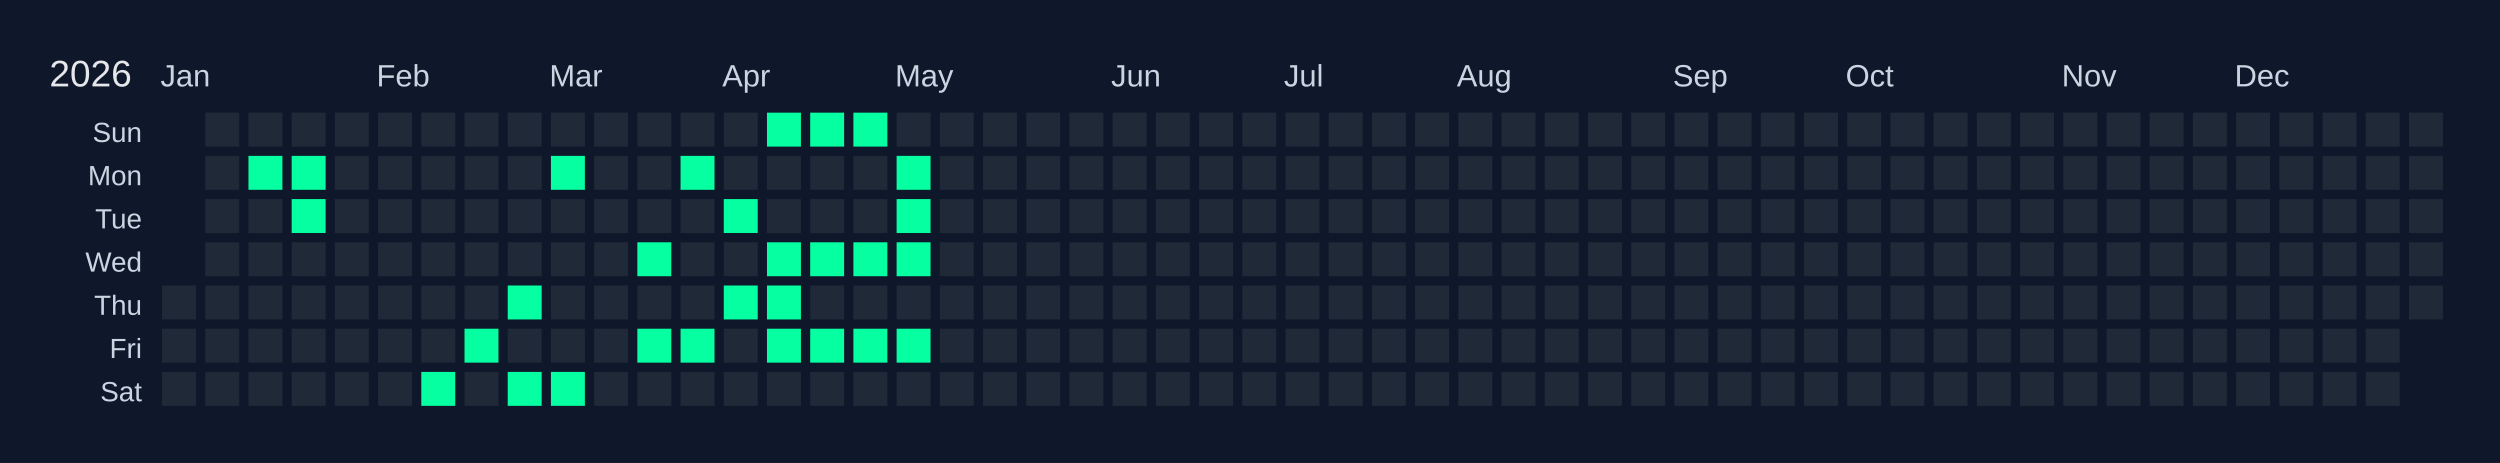
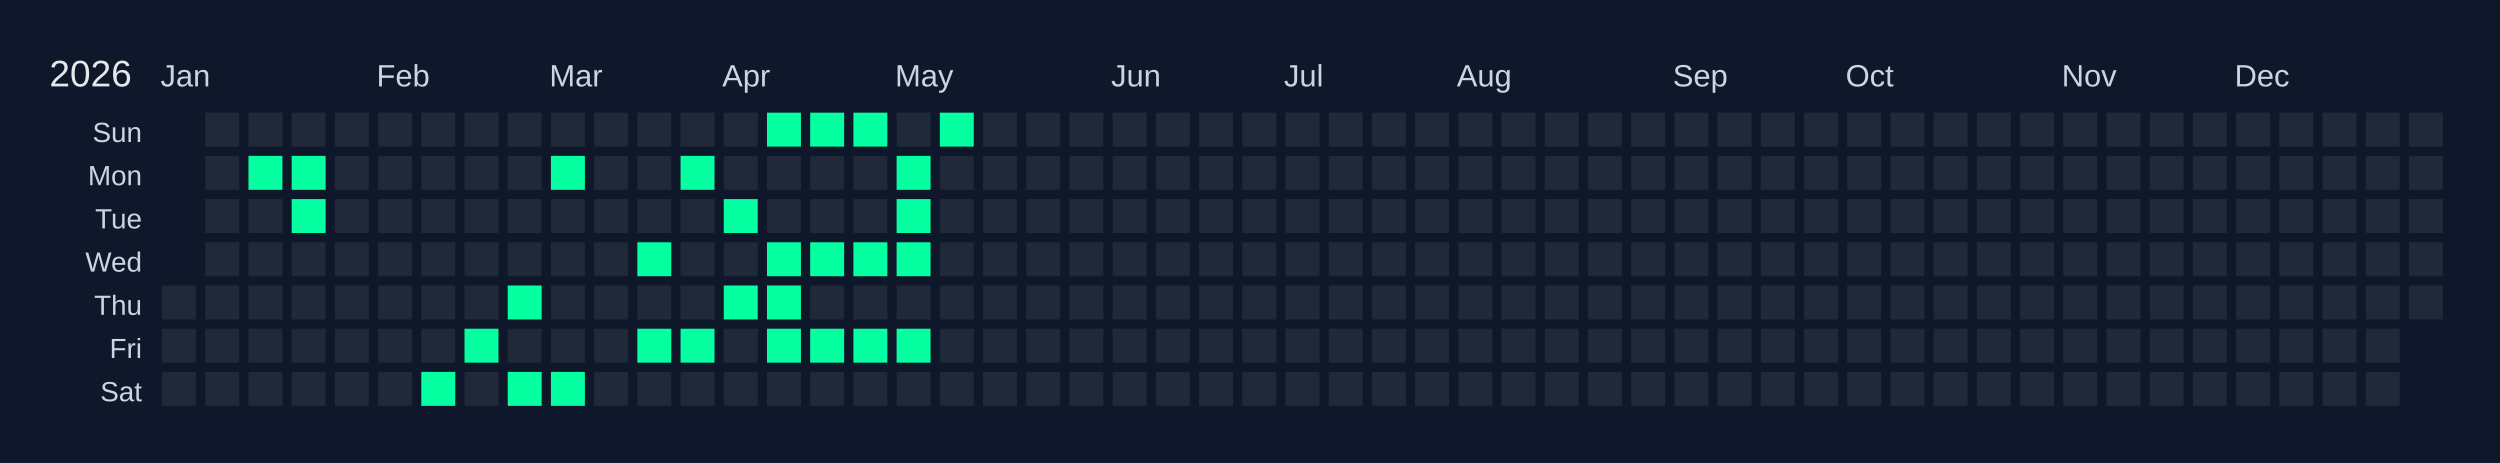
<svg xmlns="http://www.w3.org/2000/svg" width="810" height="150" viewBox="0 0 810 150">
  <rect width="810" height="150" fill="#0f172a" />
  <text x="16" y="28" font-size="12" fill="#e5e7eb" font-family="Arial, sans-serif">2026</text>
  <text x="52" y="28" font-size="10" fill="#cbd5e1" font-family="Arial, sans-serif">Jan</text>
  <text x="122" y="28" font-size="10" fill="#cbd5e1" font-family="Arial, sans-serif">Feb</text>
  <text x="178" y="28" font-size="10" fill="#cbd5e1" font-family="Arial, sans-serif">Mar</text>
  <text x="234" y="28" font-size="10" fill="#cbd5e1" font-family="Arial, sans-serif">Apr</text>
  <text x="290" y="28" font-size="10" fill="#cbd5e1" font-family="Arial, sans-serif">May</text>
  <text x="360" y="28" font-size="10" fill="#cbd5e1" font-family="Arial, sans-serif">Jun</text>
  <text x="416" y="28" font-size="10" fill="#cbd5e1" font-family="Arial, sans-serif">Jul</text>
  <text x="472" y="28" font-size="10" fill="#cbd5e1" font-family="Arial, sans-serif">Aug</text>
  <text x="542" y="28" font-size="10" fill="#cbd5e1" font-family="Arial, sans-serif">Sep</text>
  <text x="598" y="28" font-size="10" fill="#cbd5e1" font-family="Arial, sans-serif">Oct</text>
  <text x="668" y="28" font-size="10" fill="#cbd5e1" font-family="Arial, sans-serif">Nov</text>
  <text x="724" y="28" font-size="10" fill="#cbd5e1" font-family="Arial, sans-serif">Dec</text>
  <text x="46" y="46" font-size="9" fill="#cbd5e1" font-family="Arial, sans-serif" text-anchor="end">Sun</text>
  <text x="46" y="60" font-size="9" fill="#cbd5e1" font-family="Arial, sans-serif" text-anchor="end">Mon</text>
  <text x="46" y="74" font-size="9" fill="#cbd5e1" font-family="Arial, sans-serif" text-anchor="end">Tue</text>
  <text x="46" y="88" font-size="9" fill="#cbd5e1" font-family="Arial, sans-serif" text-anchor="end">Wed</text>
  <text x="46" y="102" font-size="9" fill="#cbd5e1" font-family="Arial, sans-serif" text-anchor="end">Thu</text>
  <text x="46" y="116" font-size="9" fill="#cbd5e1" font-family="Arial, sans-serif" text-anchor="end">Fri</text>
  <text x="46" y="130" font-size="9" fill="#cbd5e1" font-family="Arial, sans-serif" text-anchor="end">Sat</text>
  <g transform="translate(52,36)">
    <rect x="0" y="0" width="12" height="12" fill="#0f172a" stroke="#0f172a" stroke-width="1" />
    <rect x="0" y="14" width="12" height="12" fill="#0f172a" stroke="#0f172a" stroke-width="1" />
    <rect x="0" y="28" width="12" height="12" fill="#0f172a" stroke="#0f172a" stroke-width="1" />
    <rect x="0" y="42" width="12" height="12" fill="#0f172a" stroke="#0f172a" stroke-width="1" />
    <rect x="0" y="56" width="12" height="12" fill="#1f2937" stroke="#0f172a" stroke-width="1" data-date="2026-01-01" />
    <rect x="0" y="70" width="12" height="12" fill="#1f2937" stroke="#0f172a" stroke-width="1" data-date="2026-01-02" />
    <rect x="0" y="84" width="12" height="12" fill="#1f2937" stroke="#0f172a" stroke-width="1" data-date="2026-01-03" />
    <rect x="14" y="0" width="12" height="12" fill="#1f2937" stroke="#0f172a" stroke-width="1" data-date="2026-01-04" />
    <rect x="14" y="14" width="12" height="12" fill="#1f2937" stroke="#0f172a" stroke-width="1" data-date="2026-01-05" />
    <rect x="14" y="28" width="12" height="12" fill="#1f2937" stroke="#0f172a" stroke-width="1" data-date="2026-01-06" />
    <rect x="14" y="42" width="12" height="12" fill="#1f2937" stroke="#0f172a" stroke-width="1" data-date="2026-01-07" />
    <rect x="14" y="56" width="12" height="12" fill="#1f2937" stroke="#0f172a" stroke-width="1" data-date="2026-01-08" />
    <rect x="14" y="70" width="12" height="12" fill="#1f2937" stroke="#0f172a" stroke-width="1" data-date="2026-01-09" />
    <rect x="14" y="84" width="12" height="12" fill="#1f2937" stroke="#0f172a" stroke-width="1" data-date="2026-01-10" />
    <rect x="28" y="0" width="12" height="12" fill="#1f2937" stroke="#0f172a" stroke-width="1" data-date="2026-01-11" />
    <rect x="28" y="14" width="12" height="12" fill="#05ffa1" stroke="#0f172a" stroke-width="1" data-date="2026-01-12" />
    <rect x="28" y="28" width="12" height="12" fill="#1f2937" stroke="#0f172a" stroke-width="1" data-date="2026-01-13" />
    <rect x="28" y="42" width="12" height="12" fill="#1f2937" stroke="#0f172a" stroke-width="1" data-date="2026-01-14" />
    <rect x="28" y="56" width="12" height="12" fill="#1f2937" stroke="#0f172a" stroke-width="1" data-date="2026-01-15" />
    <rect x="28" y="70" width="12" height="12" fill="#1f2937" stroke="#0f172a" stroke-width="1" data-date="2026-01-16" />
    <rect x="28" y="84" width="12" height="12" fill="#1f2937" stroke="#0f172a" stroke-width="1" data-date="2026-01-17" />
    <rect x="42" y="0" width="12" height="12" fill="#1f2937" stroke="#0f172a" stroke-width="1" data-date="2026-01-18" />
    <rect x="42" y="14" width="12" height="12" fill="#05ffa1" stroke="#0f172a" stroke-width="1" data-date="2026-01-19" />
    <rect x="42" y="28" width="12" height="12" fill="#05ffa1" stroke="#0f172a" stroke-width="1" data-date="2026-01-20" />
    <rect x="42" y="42" width="12" height="12" fill="#1f2937" stroke="#0f172a" stroke-width="1" data-date="2026-01-21" />
    <rect x="42" y="56" width="12" height="12" fill="#1f2937" stroke="#0f172a" stroke-width="1" data-date="2026-01-22" />
    <rect x="42" y="70" width="12" height="12" fill="#1f2937" stroke="#0f172a" stroke-width="1" data-date="2026-01-23" />
    <rect x="42" y="84" width="12" height="12" fill="#1f2937" stroke="#0f172a" stroke-width="1" data-date="2026-01-24" />
    <rect x="56" y="0" width="12" height="12" fill="#1f2937" stroke="#0f172a" stroke-width="1" data-date="2026-01-25" />
    <rect x="56" y="14" width="12" height="12" fill="#1f2937" stroke="#0f172a" stroke-width="1" data-date="2026-01-26" />
    <rect x="56" y="28" width="12" height="12" fill="#1f2937" stroke="#0f172a" stroke-width="1" data-date="2026-01-27" />
    <rect x="56" y="42" width="12" height="12" fill="#1f2937" stroke="#0f172a" stroke-width="1" data-date="2026-01-28" />
    <rect x="56" y="56" width="12" height="12" fill="#1f2937" stroke="#0f172a" stroke-width="1" data-date="2026-01-29" />
    <rect x="56" y="70" width="12" height="12" fill="#1f2937" stroke="#0f172a" stroke-width="1" data-date="2026-01-30" />
    <rect x="56" y="84" width="12" height="12" fill="#1f2937" stroke="#0f172a" stroke-width="1" data-date="2026-01-31" />
    <rect x="70" y="0" width="12" height="12" fill="#1f2937" stroke="#0f172a" stroke-width="1" data-date="2026-02-01" />
    <rect x="70" y="14" width="12" height="12" fill="#1f2937" stroke="#0f172a" stroke-width="1" data-date="2026-02-02" />
    <rect x="70" y="28" width="12" height="12" fill="#1f2937" stroke="#0f172a" stroke-width="1" data-date="2026-02-03" />
    <rect x="70" y="42" width="12" height="12" fill="#1f2937" stroke="#0f172a" stroke-width="1" data-date="2026-02-04" />
    <rect x="70" y="56" width="12" height="12" fill="#1f2937" stroke="#0f172a" stroke-width="1" data-date="2026-02-05" />
    <rect x="70" y="70" width="12" height="12" fill="#1f2937" stroke="#0f172a" stroke-width="1" data-date="2026-02-06" />
    <rect x="70" y="84" width="12" height="12" fill="#1f2937" stroke="#0f172a" stroke-width="1" data-date="2026-02-07" />
    <rect x="84" y="0" width="12" height="12" fill="#1f2937" stroke="#0f172a" stroke-width="1" data-date="2026-02-08" />
    <rect x="84" y="14" width="12" height="12" fill="#1f2937" stroke="#0f172a" stroke-width="1" data-date="2026-02-09" />
    <rect x="84" y="28" width="12" height="12" fill="#1f2937" stroke="#0f172a" stroke-width="1" data-date="2026-02-10" />
    <rect x="84" y="42" width="12" height="12" fill="#1f2937" stroke="#0f172a" stroke-width="1" data-date="2026-02-11" />
    <rect x="84" y="56" width="12" height="12" fill="#1f2937" stroke="#0f172a" stroke-width="1" data-date="2026-02-12" />
    <rect x="84" y="70" width="12" height="12" fill="#1f2937" stroke="#0f172a" stroke-width="1" data-date="2026-02-13" />
    <rect x="84" y="84" width="12" height="12" fill="#05ffa1" stroke="#0f172a" stroke-width="1" data-date="2026-02-14" />
    <rect x="98" y="0" width="12" height="12" fill="#1f2937" stroke="#0f172a" stroke-width="1" data-date="2026-02-15" />
    <rect x="98" y="14" width="12" height="12" fill="#1f2937" stroke="#0f172a" stroke-width="1" data-date="2026-02-16" />
    <rect x="98" y="28" width="12" height="12" fill="#1f2937" stroke="#0f172a" stroke-width="1" data-date="2026-02-17" />
    <rect x="98" y="42" width="12" height="12" fill="#1f2937" stroke="#0f172a" stroke-width="1" data-date="2026-02-18" />
    <rect x="98" y="56" width="12" height="12" fill="#1f2937" stroke="#0f172a" stroke-width="1" data-date="2026-02-19" />
    <rect x="98" y="70" width="12" height="12" fill="#05ffa1" stroke="#0f172a" stroke-width="1" data-date="2026-02-20" />
    <rect x="98" y="84" width="12" height="12" fill="#1f2937" stroke="#0f172a" stroke-width="1" data-date="2026-02-21" />
    <rect x="112" y="0" width="12" height="12" fill="#1f2937" stroke="#0f172a" stroke-width="1" data-date="2026-02-22" />
    <rect x="112" y="14" width="12" height="12" fill="#1f2937" stroke="#0f172a" stroke-width="1" data-date="2026-02-23" />
    <rect x="112" y="28" width="12" height="12" fill="#1f2937" stroke="#0f172a" stroke-width="1" data-date="2026-02-24" />
    <rect x="112" y="42" width="12" height="12" fill="#1f2937" stroke="#0f172a" stroke-width="1" data-date="2026-02-25" />
    <rect x="112" y="56" width="12" height="12" fill="#05ffa1" stroke="#0f172a" stroke-width="1" data-date="2026-02-26" />
    <rect x="112" y="70" width="12" height="12" fill="#1f2937" stroke="#0f172a" stroke-width="1" data-date="2026-02-27" />
    <rect x="112" y="84" width="12" height="12" fill="#05ffa1" stroke="#0f172a" stroke-width="1" data-date="2026-02-28" />
    <rect x="126" y="0" width="12" height="12" fill="#1f2937" stroke="#0f172a" stroke-width="1" data-date="2026-03-01" />
    <rect x="126" y="14" width="12" height="12" fill="#05ffa1" stroke="#0f172a" stroke-width="1" data-date="2026-03-02" />
    <rect x="126" y="28" width="12" height="12" fill="#1f2937" stroke="#0f172a" stroke-width="1" data-date="2026-03-03" />
    <rect x="126" y="42" width="12" height="12" fill="#1f2937" stroke="#0f172a" stroke-width="1" data-date="2026-03-04" />
    <rect x="126" y="56" width="12" height="12" fill="#1f2937" stroke="#0f172a" stroke-width="1" data-date="2026-03-05" />
    <rect x="126" y="70" width="12" height="12" fill="#1f2937" stroke="#0f172a" stroke-width="1" data-date="2026-03-06" />
    <rect x="126" y="84" width="12" height="12" fill="#05ffa1" stroke="#0f172a" stroke-width="1" data-date="2026-03-07" />
    <rect x="140" y="0" width="12" height="12" fill="#1f2937" stroke="#0f172a" stroke-width="1" data-date="2026-03-08" />
    <rect x="140" y="14" width="12" height="12" fill="#1f2937" stroke="#0f172a" stroke-width="1" data-date="2026-03-09" />
    <rect x="140" y="28" width="12" height="12" fill="#1f2937" stroke="#0f172a" stroke-width="1" data-date="2026-03-10" />
    <rect x="140" y="42" width="12" height="12" fill="#1f2937" stroke="#0f172a" stroke-width="1" data-date="2026-03-11" />
    <rect x="140" y="56" width="12" height="12" fill="#1f2937" stroke="#0f172a" stroke-width="1" data-date="2026-03-12" />
    <rect x="140" y="70" width="12" height="12" fill="#1f2937" stroke="#0f172a" stroke-width="1" data-date="2026-03-13" />
    <rect x="140" y="84" width="12" height="12" fill="#1f2937" stroke="#0f172a" stroke-width="1" data-date="2026-03-14" />
    <rect x="154" y="0" width="12" height="12" fill="#1f2937" stroke="#0f172a" stroke-width="1" data-date="2026-03-15" />
    <rect x="154" y="14" width="12" height="12" fill="#1f2937" stroke="#0f172a" stroke-width="1" data-date="2026-03-16" />
    <rect x="154" y="28" width="12" height="12" fill="#1f2937" stroke="#0f172a" stroke-width="1" data-date="2026-03-17" />
    <rect x="154" y="42" width="12" height="12" fill="#05ffa1" stroke="#0f172a" stroke-width="1" data-date="2026-03-18" />
    <rect x="154" y="56" width="12" height="12" fill="#1f2937" stroke="#0f172a" stroke-width="1" data-date="2026-03-19" />
    <rect x="154" y="70" width="12" height="12" fill="#05ffa1" stroke="#0f172a" stroke-width="1" data-date="2026-03-20" />
    <rect x="154" y="84" width="12" height="12" fill="#1f2937" stroke="#0f172a" stroke-width="1" data-date="2026-03-21" />
    <rect x="168" y="0" width="12" height="12" fill="#1f2937" stroke="#0f172a" stroke-width="1" data-date="2026-03-22" />
    <rect x="168" y="14" width="12" height="12" fill="#05ffa1" stroke="#0f172a" stroke-width="1" data-date="2026-03-23" />
    <rect x="168" y="28" width="12" height="12" fill="#1f2937" stroke="#0f172a" stroke-width="1" data-date="2026-03-24" />
    <rect x="168" y="42" width="12" height="12" fill="#1f2937" stroke="#0f172a" stroke-width="1" data-date="2026-03-25" />
    <rect x="168" y="56" width="12" height="12" fill="#1f2937" stroke="#0f172a" stroke-width="1" data-date="2026-03-26" />
    <rect x="168" y="70" width="12" height="12" fill="#05ffa1" stroke="#0f172a" stroke-width="1" data-date="2026-03-27" />
    <rect x="168" y="84" width="12" height="12" fill="#1f2937" stroke="#0f172a" stroke-width="1" data-date="2026-03-28" />
    <rect x="182" y="0" width="12" height="12" fill="#1f2937" stroke="#0f172a" stroke-width="1" data-date="2026-03-29" />
    <rect x="182" y="14" width="12" height="12" fill="#1f2937" stroke="#0f172a" stroke-width="1" data-date="2026-03-30" />
    <rect x="182" y="28" width="12" height="12" fill="#05ffa1" stroke="#0f172a" stroke-width="1" data-date="2026-03-31" />
    <rect x="182" y="42" width="12" height="12" fill="#1f2937" stroke="#0f172a" stroke-width="1" data-date="2026-04-01" />
    <rect x="182" y="56" width="12" height="12" fill="#05ffa1" stroke="#0f172a" stroke-width="1" data-date="2026-04-02" />
    <rect x="182" y="70" width="12" height="12" fill="#1f2937" stroke="#0f172a" stroke-width="1" data-date="2026-04-03" />
    <rect x="182" y="84" width="12" height="12" fill="#1f2937" stroke="#0f172a" stroke-width="1" data-date="2026-04-04" />
    <rect x="196" y="0" width="12" height="12" fill="#05ffa1" stroke="#0f172a" stroke-width="1" data-date="2026-04-05" />
    <rect x="196" y="14" width="12" height="12" fill="#1f2937" stroke="#0f172a" stroke-width="1" data-date="2026-04-06" />
    <rect x="196" y="28" width="12" height="12" fill="#1f2937" stroke="#0f172a" stroke-width="1" data-date="2026-04-07" />
    <rect x="196" y="42" width="12" height="12" fill="#05ffa1" stroke="#0f172a" stroke-width="1" data-date="2026-04-08" />
    <rect x="196" y="56" width="12" height="12" fill="#05ffa1" stroke="#0f172a" stroke-width="1" data-date="2026-04-09" />
    <rect x="196" y="70" width="12" height="12" fill="#05ffa1" stroke="#0f172a" stroke-width="1" data-date="2026-04-10" />
    <rect x="196" y="84" width="12" height="12" fill="#1f2937" stroke="#0f172a" stroke-width="1" data-date="2026-04-11" />
    <rect x="210" y="0" width="12" height="12" fill="#05ffa1" stroke="#0f172a" stroke-width="1" data-date="2026-04-12" />
    <rect x="210" y="14" width="12" height="12" fill="#1f2937" stroke="#0f172a" stroke-width="1" data-date="2026-04-13" />
    <rect x="210" y="28" width="12" height="12" fill="#1f2937" stroke="#0f172a" stroke-width="1" data-date="2026-04-14" />
    <rect x="210" y="42" width="12" height="12" fill="#05ffa1" stroke="#0f172a" stroke-width="1" data-date="2026-04-15" />
    <rect x="210" y="56" width="12" height="12" fill="#1f2937" stroke="#0f172a" stroke-width="1" data-date="2026-04-16" />
    <rect x="210" y="70" width="12" height="12" fill="#05ffa1" stroke="#0f172a" stroke-width="1" data-date="2026-04-17" />
    <rect x="210" y="84" width="12" height="12" fill="#1f2937" stroke="#0f172a" stroke-width="1" data-date="2026-04-18" />
    <rect x="224" y="0" width="12" height="12" fill="#05ffa1" stroke="#0f172a" stroke-width="1" data-date="2026-04-19" />
    <rect x="224" y="14" width="12" height="12" fill="#1f2937" stroke="#0f172a" stroke-width="1" data-date="2026-04-20" />
    <rect x="224" y="28" width="12" height="12" fill="#1f2937" stroke="#0f172a" stroke-width="1" data-date="2026-04-21" />
    <rect x="224" y="42" width="12" height="12" fill="#05ffa1" stroke="#0f172a" stroke-width="1" data-date="2026-04-22" />
    <rect x="224" y="56" width="12" height="12" fill="#1f2937" stroke="#0f172a" stroke-width="1" data-date="2026-04-23" />
    <rect x="224" y="70" width="12" height="12" fill="#05ffa1" stroke="#0f172a" stroke-width="1" data-date="2026-04-24" />
    <rect x="224" y="84" width="12" height="12" fill="#1f2937" stroke="#0f172a" stroke-width="1" data-date="2026-04-25" />
    <rect x="238" y="0" width="12" height="12" fill="#1f2937" stroke="#0f172a" stroke-width="1" data-date="2026-04-26" />
    <rect x="238" y="14" width="12" height="12" fill="#05ffa1" stroke="#0f172a" stroke-width="1" data-date="2026-04-27" />
    <rect x="238" y="28" width="12" height="12" fill="#05ffa1" stroke="#0f172a" stroke-width="1" data-date="2026-04-28" />
    <rect x="238" y="42" width="12" height="12" fill="#05ffa1" stroke="#0f172a" stroke-width="1" data-date="2026-04-29" />
    <rect x="238" y="56" width="12" height="12" fill="#1f2937" stroke="#0f172a" stroke-width="1" data-date="2026-04-30" />
    <rect x="238" y="70" width="12" height="12" fill="#05ffa1" stroke="#0f172a" stroke-width="1" data-date="2026-05-01" />
    <rect x="238" y="84" width="12" height="12" fill="#1f2937" stroke="#0f172a" stroke-width="1" data-date="2026-05-02" />
-     <rect x="252" y="0" width="12" height="12" fill="#1f2937" stroke="#0f172a" stroke-width="1" data-date="2026-05-03" />
+     <rect x="252" y="0" width="12" height="12" fill="#05ffa1" stroke="#0f172a" stroke-width="1" data-date="2026-05-03" />
    <rect x="252" y="14" width="12" height="12" fill="#1f2937" stroke="#0f172a" stroke-width="1" data-date="2026-05-04" />
    <rect x="252" y="28" width="12" height="12" fill="#1f2937" stroke="#0f172a" stroke-width="1" data-date="2026-05-05" />
    <rect x="252" y="42" width="12" height="12" fill="#1f2937" stroke="#0f172a" stroke-width="1" data-date="2026-05-06" />
    <rect x="252" y="56" width="12" height="12" fill="#1f2937" stroke="#0f172a" stroke-width="1" data-date="2026-05-07" />
    <rect x="252" y="70" width="12" height="12" fill="#1f2937" stroke="#0f172a" stroke-width="1" data-date="2026-05-08" />
    <rect x="252" y="84" width="12" height="12" fill="#1f2937" stroke="#0f172a" stroke-width="1" data-date="2026-05-09" />
    <rect x="266" y="0" width="12" height="12" fill="#1f2937" stroke="#0f172a" stroke-width="1" data-date="2026-05-10" />
    <rect x="266" y="14" width="12" height="12" fill="#1f2937" stroke="#0f172a" stroke-width="1" data-date="2026-05-11" />
    <rect x="266" y="28" width="12" height="12" fill="#1f2937" stroke="#0f172a" stroke-width="1" data-date="2026-05-12" />
    <rect x="266" y="42" width="12" height="12" fill="#1f2937" stroke="#0f172a" stroke-width="1" data-date="2026-05-13" />
    <rect x="266" y="56" width="12" height="12" fill="#1f2937" stroke="#0f172a" stroke-width="1" data-date="2026-05-14" />
    <rect x="266" y="70" width="12" height="12" fill="#1f2937" stroke="#0f172a" stroke-width="1" data-date="2026-05-15" />
    <rect x="266" y="84" width="12" height="12" fill="#1f2937" stroke="#0f172a" stroke-width="1" data-date="2026-05-16" />
    <rect x="280" y="0" width="12" height="12" fill="#1f2937" stroke="#0f172a" stroke-width="1" data-date="2026-05-17" />
    <rect x="280" y="14" width="12" height="12" fill="#1f2937" stroke="#0f172a" stroke-width="1" data-date="2026-05-18" />
    <rect x="280" y="28" width="12" height="12" fill="#1f2937" stroke="#0f172a" stroke-width="1" data-date="2026-05-19" />
    <rect x="280" y="42" width="12" height="12" fill="#1f2937" stroke="#0f172a" stroke-width="1" data-date="2026-05-20" />
    <rect x="280" y="56" width="12" height="12" fill="#1f2937" stroke="#0f172a" stroke-width="1" data-date="2026-05-21" />
    <rect x="280" y="70" width="12" height="12" fill="#1f2937" stroke="#0f172a" stroke-width="1" data-date="2026-05-22" />
    <rect x="280" y="84" width="12" height="12" fill="#1f2937" stroke="#0f172a" stroke-width="1" data-date="2026-05-23" />
    <rect x="294" y="0" width="12" height="12" fill="#1f2937" stroke="#0f172a" stroke-width="1" data-date="2026-05-24" />
    <rect x="294" y="14" width="12" height="12" fill="#1f2937" stroke="#0f172a" stroke-width="1" data-date="2026-05-25" />
    <rect x="294" y="28" width="12" height="12" fill="#1f2937" stroke="#0f172a" stroke-width="1" data-date="2026-05-26" />
    <rect x="294" y="42" width="12" height="12" fill="#1f2937" stroke="#0f172a" stroke-width="1" data-date="2026-05-27" />
    <rect x="294" y="56" width="12" height="12" fill="#1f2937" stroke="#0f172a" stroke-width="1" data-date="2026-05-28" />
    <rect x="294" y="70" width="12" height="12" fill="#1f2937" stroke="#0f172a" stroke-width="1" data-date="2026-05-29" />
    <rect x="294" y="84" width="12" height="12" fill="#1f2937" stroke="#0f172a" stroke-width="1" data-date="2026-05-30" />
    <rect x="308" y="0" width="12" height="12" fill="#1f2937" stroke="#0f172a" stroke-width="1" data-date="2026-05-31" />
    <rect x="308" y="14" width="12" height="12" fill="#1f2937" stroke="#0f172a" stroke-width="1" data-date="2026-06-01" />
    <rect x="308" y="28" width="12" height="12" fill="#1f2937" stroke="#0f172a" stroke-width="1" data-date="2026-06-02" />
    <rect x="308" y="42" width="12" height="12" fill="#1f2937" stroke="#0f172a" stroke-width="1" data-date="2026-06-03" />
    <rect x="308" y="56" width="12" height="12" fill="#1f2937" stroke="#0f172a" stroke-width="1" data-date="2026-06-04" />
    <rect x="308" y="70" width="12" height="12" fill="#1f2937" stroke="#0f172a" stroke-width="1" data-date="2026-06-05" />
    <rect x="308" y="84" width="12" height="12" fill="#1f2937" stroke="#0f172a" stroke-width="1" data-date="2026-06-06" />
    <rect x="322" y="0" width="12" height="12" fill="#1f2937" stroke="#0f172a" stroke-width="1" data-date="2026-06-07" />
    <rect x="322" y="14" width="12" height="12" fill="#1f2937" stroke="#0f172a" stroke-width="1" data-date="2026-06-08" />
    <rect x="322" y="28" width="12" height="12" fill="#1f2937" stroke="#0f172a" stroke-width="1" data-date="2026-06-09" />
    <rect x="322" y="42" width="12" height="12" fill="#1f2937" stroke="#0f172a" stroke-width="1" data-date="2026-06-10" />
    <rect x="322" y="56" width="12" height="12" fill="#1f2937" stroke="#0f172a" stroke-width="1" data-date="2026-06-11" />
    <rect x="322" y="70" width="12" height="12" fill="#1f2937" stroke="#0f172a" stroke-width="1" data-date="2026-06-12" />
    <rect x="322" y="84" width="12" height="12" fill="#1f2937" stroke="#0f172a" stroke-width="1" data-date="2026-06-13" />
    <rect x="336" y="0" width="12" height="12" fill="#1f2937" stroke="#0f172a" stroke-width="1" data-date="2026-06-14" />
    <rect x="336" y="14" width="12" height="12" fill="#1f2937" stroke="#0f172a" stroke-width="1" data-date="2026-06-15" />
    <rect x="336" y="28" width="12" height="12" fill="#1f2937" stroke="#0f172a" stroke-width="1" data-date="2026-06-16" />
    <rect x="336" y="42" width="12" height="12" fill="#1f2937" stroke="#0f172a" stroke-width="1" data-date="2026-06-17" />
    <rect x="336" y="56" width="12" height="12" fill="#1f2937" stroke="#0f172a" stroke-width="1" data-date="2026-06-18" />
    <rect x="336" y="70" width="12" height="12" fill="#1f2937" stroke="#0f172a" stroke-width="1" data-date="2026-06-19" />
    <rect x="336" y="84" width="12" height="12" fill="#1f2937" stroke="#0f172a" stroke-width="1" data-date="2026-06-20" />
    <rect x="350" y="0" width="12" height="12" fill="#1f2937" stroke="#0f172a" stroke-width="1" data-date="2026-06-21" />
    <rect x="350" y="14" width="12" height="12" fill="#1f2937" stroke="#0f172a" stroke-width="1" data-date="2026-06-22" />
    <rect x="350" y="28" width="12" height="12" fill="#1f2937" stroke="#0f172a" stroke-width="1" data-date="2026-06-23" />
    <rect x="350" y="42" width="12" height="12" fill="#1f2937" stroke="#0f172a" stroke-width="1" data-date="2026-06-24" />
    <rect x="350" y="56" width="12" height="12" fill="#1f2937" stroke="#0f172a" stroke-width="1" data-date="2026-06-25" />
    <rect x="350" y="70" width="12" height="12" fill="#1f2937" stroke="#0f172a" stroke-width="1" data-date="2026-06-26" />
    <rect x="350" y="84" width="12" height="12" fill="#1f2937" stroke="#0f172a" stroke-width="1" data-date="2026-06-27" />
    <rect x="364" y="0" width="12" height="12" fill="#1f2937" stroke="#0f172a" stroke-width="1" data-date="2026-06-28" />
    <rect x="364" y="14" width="12" height="12" fill="#1f2937" stroke="#0f172a" stroke-width="1" data-date="2026-06-29" />
    <rect x="364" y="28" width="12" height="12" fill="#1f2937" stroke="#0f172a" stroke-width="1" data-date="2026-06-30" />
    <rect x="364" y="42" width="12" height="12" fill="#1f2937" stroke="#0f172a" stroke-width="1" data-date="2026-07-01" />
    <rect x="364" y="56" width="12" height="12" fill="#1f2937" stroke="#0f172a" stroke-width="1" data-date="2026-07-02" />
    <rect x="364" y="70" width="12" height="12" fill="#1f2937" stroke="#0f172a" stroke-width="1" data-date="2026-07-03" />
    <rect x="364" y="84" width="12" height="12" fill="#1f2937" stroke="#0f172a" stroke-width="1" data-date="2026-07-04" />
    <rect x="378" y="0" width="12" height="12" fill="#1f2937" stroke="#0f172a" stroke-width="1" data-date="2026-07-05" />
    <rect x="378" y="14" width="12" height="12" fill="#1f2937" stroke="#0f172a" stroke-width="1" data-date="2026-07-06" />
    <rect x="378" y="28" width="12" height="12" fill="#1f2937" stroke="#0f172a" stroke-width="1" data-date="2026-07-07" />
    <rect x="378" y="42" width="12" height="12" fill="#1f2937" stroke="#0f172a" stroke-width="1" data-date="2026-07-08" />
    <rect x="378" y="56" width="12" height="12" fill="#1f2937" stroke="#0f172a" stroke-width="1" data-date="2026-07-09" />
    <rect x="378" y="70" width="12" height="12" fill="#1f2937" stroke="#0f172a" stroke-width="1" data-date="2026-07-10" />
    <rect x="378" y="84" width="12" height="12" fill="#1f2937" stroke="#0f172a" stroke-width="1" data-date="2026-07-11" />
    <rect x="392" y="0" width="12" height="12" fill="#1f2937" stroke="#0f172a" stroke-width="1" data-date="2026-07-12" />
    <rect x="392" y="14" width="12" height="12" fill="#1f2937" stroke="#0f172a" stroke-width="1" data-date="2026-07-13" />
    <rect x="392" y="28" width="12" height="12" fill="#1f2937" stroke="#0f172a" stroke-width="1" data-date="2026-07-14" />
    <rect x="392" y="42" width="12" height="12" fill="#1f2937" stroke="#0f172a" stroke-width="1" data-date="2026-07-15" />
    <rect x="392" y="56" width="12" height="12" fill="#1f2937" stroke="#0f172a" stroke-width="1" data-date="2026-07-16" />
    <rect x="392" y="70" width="12" height="12" fill="#1f2937" stroke="#0f172a" stroke-width="1" data-date="2026-07-17" />
    <rect x="392" y="84" width="12" height="12" fill="#1f2937" stroke="#0f172a" stroke-width="1" data-date="2026-07-18" />
    <rect x="406" y="0" width="12" height="12" fill="#1f2937" stroke="#0f172a" stroke-width="1" data-date="2026-07-19" />
    <rect x="406" y="14" width="12" height="12" fill="#1f2937" stroke="#0f172a" stroke-width="1" data-date="2026-07-20" />
    <rect x="406" y="28" width="12" height="12" fill="#1f2937" stroke="#0f172a" stroke-width="1" data-date="2026-07-21" />
    <rect x="406" y="42" width="12" height="12" fill="#1f2937" stroke="#0f172a" stroke-width="1" data-date="2026-07-22" />
    <rect x="406" y="56" width="12" height="12" fill="#1f2937" stroke="#0f172a" stroke-width="1" data-date="2026-07-23" />
    <rect x="406" y="70" width="12" height="12" fill="#1f2937" stroke="#0f172a" stroke-width="1" data-date="2026-07-24" />
    <rect x="406" y="84" width="12" height="12" fill="#1f2937" stroke="#0f172a" stroke-width="1" data-date="2026-07-25" />
    <rect x="420" y="0" width="12" height="12" fill="#1f2937" stroke="#0f172a" stroke-width="1" data-date="2026-07-26" />
    <rect x="420" y="14" width="12" height="12" fill="#1f2937" stroke="#0f172a" stroke-width="1" data-date="2026-07-27" />
    <rect x="420" y="28" width="12" height="12" fill="#1f2937" stroke="#0f172a" stroke-width="1" data-date="2026-07-28" />
    <rect x="420" y="42" width="12" height="12" fill="#1f2937" stroke="#0f172a" stroke-width="1" data-date="2026-07-29" />
    <rect x="420" y="56" width="12" height="12" fill="#1f2937" stroke="#0f172a" stroke-width="1" data-date="2026-07-30" />
    <rect x="420" y="70" width="12" height="12" fill="#1f2937" stroke="#0f172a" stroke-width="1" data-date="2026-07-31" />
    <rect x="420" y="84" width="12" height="12" fill="#1f2937" stroke="#0f172a" stroke-width="1" data-date="2026-08-01" />
    <rect x="434" y="0" width="12" height="12" fill="#1f2937" stroke="#0f172a" stroke-width="1" data-date="2026-08-02" />
    <rect x="434" y="14" width="12" height="12" fill="#1f2937" stroke="#0f172a" stroke-width="1" data-date="2026-08-03" />
    <rect x="434" y="28" width="12" height="12" fill="#1f2937" stroke="#0f172a" stroke-width="1" data-date="2026-08-04" />
    <rect x="434" y="42" width="12" height="12" fill="#1f2937" stroke="#0f172a" stroke-width="1" data-date="2026-08-05" />
    <rect x="434" y="56" width="12" height="12" fill="#1f2937" stroke="#0f172a" stroke-width="1" data-date="2026-08-06" />
    <rect x="434" y="70" width="12" height="12" fill="#1f2937" stroke="#0f172a" stroke-width="1" data-date="2026-08-07" />
    <rect x="434" y="84" width="12" height="12" fill="#1f2937" stroke="#0f172a" stroke-width="1" data-date="2026-08-08" />
    <rect x="448" y="0" width="12" height="12" fill="#1f2937" stroke="#0f172a" stroke-width="1" data-date="2026-08-09" />
    <rect x="448" y="14" width="12" height="12" fill="#1f2937" stroke="#0f172a" stroke-width="1" data-date="2026-08-10" />
    <rect x="448" y="28" width="12" height="12" fill="#1f2937" stroke="#0f172a" stroke-width="1" data-date="2026-08-11" />
    <rect x="448" y="42" width="12" height="12" fill="#1f2937" stroke="#0f172a" stroke-width="1" data-date="2026-08-12" />
    <rect x="448" y="56" width="12" height="12" fill="#1f2937" stroke="#0f172a" stroke-width="1" data-date="2026-08-13" />
    <rect x="448" y="70" width="12" height="12" fill="#1f2937" stroke="#0f172a" stroke-width="1" data-date="2026-08-14" />
    <rect x="448" y="84" width="12" height="12" fill="#1f2937" stroke="#0f172a" stroke-width="1" data-date="2026-08-15" />
    <rect x="462" y="0" width="12" height="12" fill="#1f2937" stroke="#0f172a" stroke-width="1" data-date="2026-08-16" />
    <rect x="462" y="14" width="12" height="12" fill="#1f2937" stroke="#0f172a" stroke-width="1" data-date="2026-08-17" />
    <rect x="462" y="28" width="12" height="12" fill="#1f2937" stroke="#0f172a" stroke-width="1" data-date="2026-08-18" />
    <rect x="462" y="42" width="12" height="12" fill="#1f2937" stroke="#0f172a" stroke-width="1" data-date="2026-08-19" />
    <rect x="462" y="56" width="12" height="12" fill="#1f2937" stroke="#0f172a" stroke-width="1" data-date="2026-08-20" />
    <rect x="462" y="70" width="12" height="12" fill="#1f2937" stroke="#0f172a" stroke-width="1" data-date="2026-08-21" />
    <rect x="462" y="84" width="12" height="12" fill="#1f2937" stroke="#0f172a" stroke-width="1" data-date="2026-08-22" />
    <rect x="476" y="0" width="12" height="12" fill="#1f2937" stroke="#0f172a" stroke-width="1" data-date="2026-08-23" />
    <rect x="476" y="14" width="12" height="12" fill="#1f2937" stroke="#0f172a" stroke-width="1" data-date="2026-08-24" />
    <rect x="476" y="28" width="12" height="12" fill="#1f2937" stroke="#0f172a" stroke-width="1" data-date="2026-08-25" />
    <rect x="476" y="42" width="12" height="12" fill="#1f2937" stroke="#0f172a" stroke-width="1" data-date="2026-08-26" />
    <rect x="476" y="56" width="12" height="12" fill="#1f2937" stroke="#0f172a" stroke-width="1" data-date="2026-08-27" />
    <rect x="476" y="70" width="12" height="12" fill="#1f2937" stroke="#0f172a" stroke-width="1" data-date="2026-08-28" />
    <rect x="476" y="84" width="12" height="12" fill="#1f2937" stroke="#0f172a" stroke-width="1" data-date="2026-08-29" />
    <rect x="490" y="0" width="12" height="12" fill="#1f2937" stroke="#0f172a" stroke-width="1" data-date="2026-08-30" />
    <rect x="490" y="14" width="12" height="12" fill="#1f2937" stroke="#0f172a" stroke-width="1" data-date="2026-08-31" />
    <rect x="490" y="28" width="12" height="12" fill="#1f2937" stroke="#0f172a" stroke-width="1" data-date="2026-09-01" />
    <rect x="490" y="42" width="12" height="12" fill="#1f2937" stroke="#0f172a" stroke-width="1" data-date="2026-09-02" />
    <rect x="490" y="56" width="12" height="12" fill="#1f2937" stroke="#0f172a" stroke-width="1" data-date="2026-09-03" />
    <rect x="490" y="70" width="12" height="12" fill="#1f2937" stroke="#0f172a" stroke-width="1" data-date="2026-09-04" />
    <rect x="490" y="84" width="12" height="12" fill="#1f2937" stroke="#0f172a" stroke-width="1" data-date="2026-09-05" />
    <rect x="504" y="0" width="12" height="12" fill="#1f2937" stroke="#0f172a" stroke-width="1" data-date="2026-09-06" />
    <rect x="504" y="14" width="12" height="12" fill="#1f2937" stroke="#0f172a" stroke-width="1" data-date="2026-09-07" />
    <rect x="504" y="28" width="12" height="12" fill="#1f2937" stroke="#0f172a" stroke-width="1" data-date="2026-09-08" />
    <rect x="504" y="42" width="12" height="12" fill="#1f2937" stroke="#0f172a" stroke-width="1" data-date="2026-09-09" />
    <rect x="504" y="56" width="12" height="12" fill="#1f2937" stroke="#0f172a" stroke-width="1" data-date="2026-09-10" />
    <rect x="504" y="70" width="12" height="12" fill="#1f2937" stroke="#0f172a" stroke-width="1" data-date="2026-09-11" />
    <rect x="504" y="84" width="12" height="12" fill="#1f2937" stroke="#0f172a" stroke-width="1" data-date="2026-09-12" />
    <rect x="518" y="0" width="12" height="12" fill="#1f2937" stroke="#0f172a" stroke-width="1" data-date="2026-09-13" />
    <rect x="518" y="14" width="12" height="12" fill="#1f2937" stroke="#0f172a" stroke-width="1" data-date="2026-09-14" />
    <rect x="518" y="28" width="12" height="12" fill="#1f2937" stroke="#0f172a" stroke-width="1" data-date="2026-09-15" />
    <rect x="518" y="42" width="12" height="12" fill="#1f2937" stroke="#0f172a" stroke-width="1" data-date="2026-09-16" />
    <rect x="518" y="56" width="12" height="12" fill="#1f2937" stroke="#0f172a" stroke-width="1" data-date="2026-09-17" />
    <rect x="518" y="70" width="12" height="12" fill="#1f2937" stroke="#0f172a" stroke-width="1" data-date="2026-09-18" />
    <rect x="518" y="84" width="12" height="12" fill="#1f2937" stroke="#0f172a" stroke-width="1" data-date="2026-09-19" />
    <rect x="532" y="0" width="12" height="12" fill="#1f2937" stroke="#0f172a" stroke-width="1" data-date="2026-09-20" />
    <rect x="532" y="14" width="12" height="12" fill="#1f2937" stroke="#0f172a" stroke-width="1" data-date="2026-09-21" />
    <rect x="532" y="28" width="12" height="12" fill="#1f2937" stroke="#0f172a" stroke-width="1" data-date="2026-09-22" />
    <rect x="532" y="42" width="12" height="12" fill="#1f2937" stroke="#0f172a" stroke-width="1" data-date="2026-09-23" />
    <rect x="532" y="56" width="12" height="12" fill="#1f2937" stroke="#0f172a" stroke-width="1" data-date="2026-09-24" />
    <rect x="532" y="70" width="12" height="12" fill="#1f2937" stroke="#0f172a" stroke-width="1" data-date="2026-09-25" />
    <rect x="532" y="84" width="12" height="12" fill="#1f2937" stroke="#0f172a" stroke-width="1" data-date="2026-09-26" />
    <rect x="546" y="0" width="12" height="12" fill="#1f2937" stroke="#0f172a" stroke-width="1" data-date="2026-09-27" />
    <rect x="546" y="14" width="12" height="12" fill="#1f2937" stroke="#0f172a" stroke-width="1" data-date="2026-09-28" />
    <rect x="546" y="28" width="12" height="12" fill="#1f2937" stroke="#0f172a" stroke-width="1" data-date="2026-09-29" />
    <rect x="546" y="42" width="12" height="12" fill="#1f2937" stroke="#0f172a" stroke-width="1" data-date="2026-09-30" />
    <rect x="546" y="56" width="12" height="12" fill="#1f2937" stroke="#0f172a" stroke-width="1" data-date="2026-10-01" />
    <rect x="546" y="70" width="12" height="12" fill="#1f2937" stroke="#0f172a" stroke-width="1" data-date="2026-10-02" />
    <rect x="546" y="84" width="12" height="12" fill="#1f2937" stroke="#0f172a" stroke-width="1" data-date="2026-10-03" />
    <rect x="560" y="0" width="12" height="12" fill="#1f2937" stroke="#0f172a" stroke-width="1" data-date="2026-10-04" />
    <rect x="560" y="14" width="12" height="12" fill="#1f2937" stroke="#0f172a" stroke-width="1" data-date="2026-10-05" />
    <rect x="560" y="28" width="12" height="12" fill="#1f2937" stroke="#0f172a" stroke-width="1" data-date="2026-10-06" />
    <rect x="560" y="42" width="12" height="12" fill="#1f2937" stroke="#0f172a" stroke-width="1" data-date="2026-10-07" />
    <rect x="560" y="56" width="12" height="12" fill="#1f2937" stroke="#0f172a" stroke-width="1" data-date="2026-10-08" />
    <rect x="560" y="70" width="12" height="12" fill="#1f2937" stroke="#0f172a" stroke-width="1" data-date="2026-10-09" />
    <rect x="560" y="84" width="12" height="12" fill="#1f2937" stroke="#0f172a" stroke-width="1" data-date="2026-10-10" />
    <rect x="574" y="0" width="12" height="12" fill="#1f2937" stroke="#0f172a" stroke-width="1" data-date="2026-10-11" />
    <rect x="574" y="14" width="12" height="12" fill="#1f2937" stroke="#0f172a" stroke-width="1" data-date="2026-10-12" />
    <rect x="574" y="28" width="12" height="12" fill="#1f2937" stroke="#0f172a" stroke-width="1" data-date="2026-10-13" />
    <rect x="574" y="42" width="12" height="12" fill="#1f2937" stroke="#0f172a" stroke-width="1" data-date="2026-10-14" />
    <rect x="574" y="56" width="12" height="12" fill="#1f2937" stroke="#0f172a" stroke-width="1" data-date="2026-10-15" />
    <rect x="574" y="70" width="12" height="12" fill="#1f2937" stroke="#0f172a" stroke-width="1" data-date="2026-10-16" />
    <rect x="574" y="84" width="12" height="12" fill="#1f2937" stroke="#0f172a" stroke-width="1" data-date="2026-10-17" />
    <rect x="588" y="0" width="12" height="12" fill="#1f2937" stroke="#0f172a" stroke-width="1" data-date="2026-10-18" />
    <rect x="588" y="14" width="12" height="12" fill="#1f2937" stroke="#0f172a" stroke-width="1" data-date="2026-10-19" />
    <rect x="588" y="28" width="12" height="12" fill="#1f2937" stroke="#0f172a" stroke-width="1" data-date="2026-10-20" />
    <rect x="588" y="42" width="12" height="12" fill="#1f2937" stroke="#0f172a" stroke-width="1" data-date="2026-10-21" />
    <rect x="588" y="56" width="12" height="12" fill="#1f2937" stroke="#0f172a" stroke-width="1" data-date="2026-10-22" />
    <rect x="588" y="70" width="12" height="12" fill="#1f2937" stroke="#0f172a" stroke-width="1" data-date="2026-10-23" />
    <rect x="588" y="84" width="12" height="12" fill="#1f2937" stroke="#0f172a" stroke-width="1" data-date="2026-10-24" />
    <rect x="602" y="0" width="12" height="12" fill="#1f2937" stroke="#0f172a" stroke-width="1" data-date="2026-10-25" />
    <rect x="602" y="14" width="12" height="12" fill="#1f2937" stroke="#0f172a" stroke-width="1" data-date="2026-10-26" />
    <rect x="602" y="28" width="12" height="12" fill="#1f2937" stroke="#0f172a" stroke-width="1" data-date="2026-10-27" />
    <rect x="602" y="42" width="12" height="12" fill="#1f2937" stroke="#0f172a" stroke-width="1" data-date="2026-10-28" />
    <rect x="602" y="56" width="12" height="12" fill="#1f2937" stroke="#0f172a" stroke-width="1" data-date="2026-10-29" />
    <rect x="602" y="70" width="12" height="12" fill="#1f2937" stroke="#0f172a" stroke-width="1" data-date="2026-10-30" />
    <rect x="602" y="84" width="12" height="12" fill="#1f2937" stroke="#0f172a" stroke-width="1" data-date="2026-10-31" />
    <rect x="616" y="0" width="12" height="12" fill="#1f2937" stroke="#0f172a" stroke-width="1" data-date="2026-11-01" />
    <rect x="616" y="14" width="12" height="12" fill="#1f2937" stroke="#0f172a" stroke-width="1" data-date="2026-11-02" />
    <rect x="616" y="28" width="12" height="12" fill="#1f2937" stroke="#0f172a" stroke-width="1" data-date="2026-11-03" />
    <rect x="616" y="42" width="12" height="12" fill="#1f2937" stroke="#0f172a" stroke-width="1" data-date="2026-11-04" />
    <rect x="616" y="56" width="12" height="12" fill="#1f2937" stroke="#0f172a" stroke-width="1" data-date="2026-11-05" />
    <rect x="616" y="70" width="12" height="12" fill="#1f2937" stroke="#0f172a" stroke-width="1" data-date="2026-11-06" />
    <rect x="616" y="84" width="12" height="12" fill="#1f2937" stroke="#0f172a" stroke-width="1" data-date="2026-11-07" />
    <rect x="630" y="0" width="12" height="12" fill="#1f2937" stroke="#0f172a" stroke-width="1" data-date="2026-11-08" />
    <rect x="630" y="14" width="12" height="12" fill="#1f2937" stroke="#0f172a" stroke-width="1" data-date="2026-11-09" />
    <rect x="630" y="28" width="12" height="12" fill="#1f2937" stroke="#0f172a" stroke-width="1" data-date="2026-11-10" />
    <rect x="630" y="42" width="12" height="12" fill="#1f2937" stroke="#0f172a" stroke-width="1" data-date="2026-11-11" />
    <rect x="630" y="56" width="12" height="12" fill="#1f2937" stroke="#0f172a" stroke-width="1" data-date="2026-11-12" />
    <rect x="630" y="70" width="12" height="12" fill="#1f2937" stroke="#0f172a" stroke-width="1" data-date="2026-11-13" />
    <rect x="630" y="84" width="12" height="12" fill="#1f2937" stroke="#0f172a" stroke-width="1" data-date="2026-11-14" />
    <rect x="644" y="0" width="12" height="12" fill="#1f2937" stroke="#0f172a" stroke-width="1" data-date="2026-11-15" />
    <rect x="644" y="14" width="12" height="12" fill="#1f2937" stroke="#0f172a" stroke-width="1" data-date="2026-11-16" />
    <rect x="644" y="28" width="12" height="12" fill="#1f2937" stroke="#0f172a" stroke-width="1" data-date="2026-11-17" />
    <rect x="644" y="42" width="12" height="12" fill="#1f2937" stroke="#0f172a" stroke-width="1" data-date="2026-11-18" />
    <rect x="644" y="56" width="12" height="12" fill="#1f2937" stroke="#0f172a" stroke-width="1" data-date="2026-11-19" />
    <rect x="644" y="70" width="12" height="12" fill="#1f2937" stroke="#0f172a" stroke-width="1" data-date="2026-11-20" />
    <rect x="644" y="84" width="12" height="12" fill="#1f2937" stroke="#0f172a" stroke-width="1" data-date="2026-11-21" />
    <rect x="658" y="0" width="12" height="12" fill="#1f2937" stroke="#0f172a" stroke-width="1" data-date="2026-11-22" />
    <rect x="658" y="14" width="12" height="12" fill="#1f2937" stroke="#0f172a" stroke-width="1" data-date="2026-11-23" />
    <rect x="658" y="28" width="12" height="12" fill="#1f2937" stroke="#0f172a" stroke-width="1" data-date="2026-11-24" />
    <rect x="658" y="42" width="12" height="12" fill="#1f2937" stroke="#0f172a" stroke-width="1" data-date="2026-11-25" />
    <rect x="658" y="56" width="12" height="12" fill="#1f2937" stroke="#0f172a" stroke-width="1" data-date="2026-11-26" />
    <rect x="658" y="70" width="12" height="12" fill="#1f2937" stroke="#0f172a" stroke-width="1" data-date="2026-11-27" />
    <rect x="658" y="84" width="12" height="12" fill="#1f2937" stroke="#0f172a" stroke-width="1" data-date="2026-11-28" />
    <rect x="672" y="0" width="12" height="12" fill="#1f2937" stroke="#0f172a" stroke-width="1" data-date="2026-11-29" />
    <rect x="672" y="14" width="12" height="12" fill="#1f2937" stroke="#0f172a" stroke-width="1" data-date="2026-11-30" />
    <rect x="672" y="28" width="12" height="12" fill="#1f2937" stroke="#0f172a" stroke-width="1" data-date="2026-12-01" />
    <rect x="672" y="42" width="12" height="12" fill="#1f2937" stroke="#0f172a" stroke-width="1" data-date="2026-12-02" />
    <rect x="672" y="56" width="12" height="12" fill="#1f2937" stroke="#0f172a" stroke-width="1" data-date="2026-12-03" />
    <rect x="672" y="70" width="12" height="12" fill="#1f2937" stroke="#0f172a" stroke-width="1" data-date="2026-12-04" />
    <rect x="672" y="84" width="12" height="12" fill="#1f2937" stroke="#0f172a" stroke-width="1" data-date="2026-12-05" />
    <rect x="686" y="0" width="12" height="12" fill="#1f2937" stroke="#0f172a" stroke-width="1" data-date="2026-12-06" />
    <rect x="686" y="14" width="12" height="12" fill="#1f2937" stroke="#0f172a" stroke-width="1" data-date="2026-12-07" />
    <rect x="686" y="28" width="12" height="12" fill="#1f2937" stroke="#0f172a" stroke-width="1" data-date="2026-12-08" />
    <rect x="686" y="42" width="12" height="12" fill="#1f2937" stroke="#0f172a" stroke-width="1" data-date="2026-12-09" />
    <rect x="686" y="56" width="12" height="12" fill="#1f2937" stroke="#0f172a" stroke-width="1" data-date="2026-12-10" />
    <rect x="686" y="70" width="12" height="12" fill="#1f2937" stroke="#0f172a" stroke-width="1" data-date="2026-12-11" />
    <rect x="686" y="84" width="12" height="12" fill="#1f2937" stroke="#0f172a" stroke-width="1" data-date="2026-12-12" />
    <rect x="700" y="0" width="12" height="12" fill="#1f2937" stroke="#0f172a" stroke-width="1" data-date="2026-12-13" />
    <rect x="700" y="14" width="12" height="12" fill="#1f2937" stroke="#0f172a" stroke-width="1" data-date="2026-12-14" />
    <rect x="700" y="28" width="12" height="12" fill="#1f2937" stroke="#0f172a" stroke-width="1" data-date="2026-12-15" />
    <rect x="700" y="42" width="12" height="12" fill="#1f2937" stroke="#0f172a" stroke-width="1" data-date="2026-12-16" />
    <rect x="700" y="56" width="12" height="12" fill="#1f2937" stroke="#0f172a" stroke-width="1" data-date="2026-12-17" />
    <rect x="700" y="70" width="12" height="12" fill="#1f2937" stroke="#0f172a" stroke-width="1" data-date="2026-12-18" />
    <rect x="700" y="84" width="12" height="12" fill="#1f2937" stroke="#0f172a" stroke-width="1" data-date="2026-12-19" />
    <rect x="714" y="0" width="12" height="12" fill="#1f2937" stroke="#0f172a" stroke-width="1" data-date="2026-12-20" />
    <rect x="714" y="14" width="12" height="12" fill="#1f2937" stroke="#0f172a" stroke-width="1" data-date="2026-12-21" />
    <rect x="714" y="28" width="12" height="12" fill="#1f2937" stroke="#0f172a" stroke-width="1" data-date="2026-12-22" />
    <rect x="714" y="42" width="12" height="12" fill="#1f2937" stroke="#0f172a" stroke-width="1" data-date="2026-12-23" />
    <rect x="714" y="56" width="12" height="12" fill="#1f2937" stroke="#0f172a" stroke-width="1" data-date="2026-12-24" />
    <rect x="714" y="70" width="12" height="12" fill="#1f2937" stroke="#0f172a" stroke-width="1" data-date="2026-12-25" />
    <rect x="714" y="84" width="12" height="12" fill="#1f2937" stroke="#0f172a" stroke-width="1" data-date="2026-12-26" />
    <rect x="728" y="0" width="12" height="12" fill="#1f2937" stroke="#0f172a" stroke-width="1" data-date="2026-12-27" />
    <rect x="728" y="14" width="12" height="12" fill="#1f2937" stroke="#0f172a" stroke-width="1" data-date="2026-12-28" />
    <rect x="728" y="28" width="12" height="12" fill="#1f2937" stroke="#0f172a" stroke-width="1" data-date="2026-12-29" />
    <rect x="728" y="42" width="12" height="12" fill="#1f2937" stroke="#0f172a" stroke-width="1" data-date="2026-12-30" />
    <rect x="728" y="56" width="12" height="12" fill="#1f2937" stroke="#0f172a" stroke-width="1" data-date="2026-12-31" />
    <rect x="728" y="70" width="12" height="12" fill="#0f172a" stroke="#0f172a" stroke-width="1" />
    <rect x="728" y="84" width="12" height="12" fill="#0f172a" stroke="#0f172a" stroke-width="1" />
  </g>
</svg>
